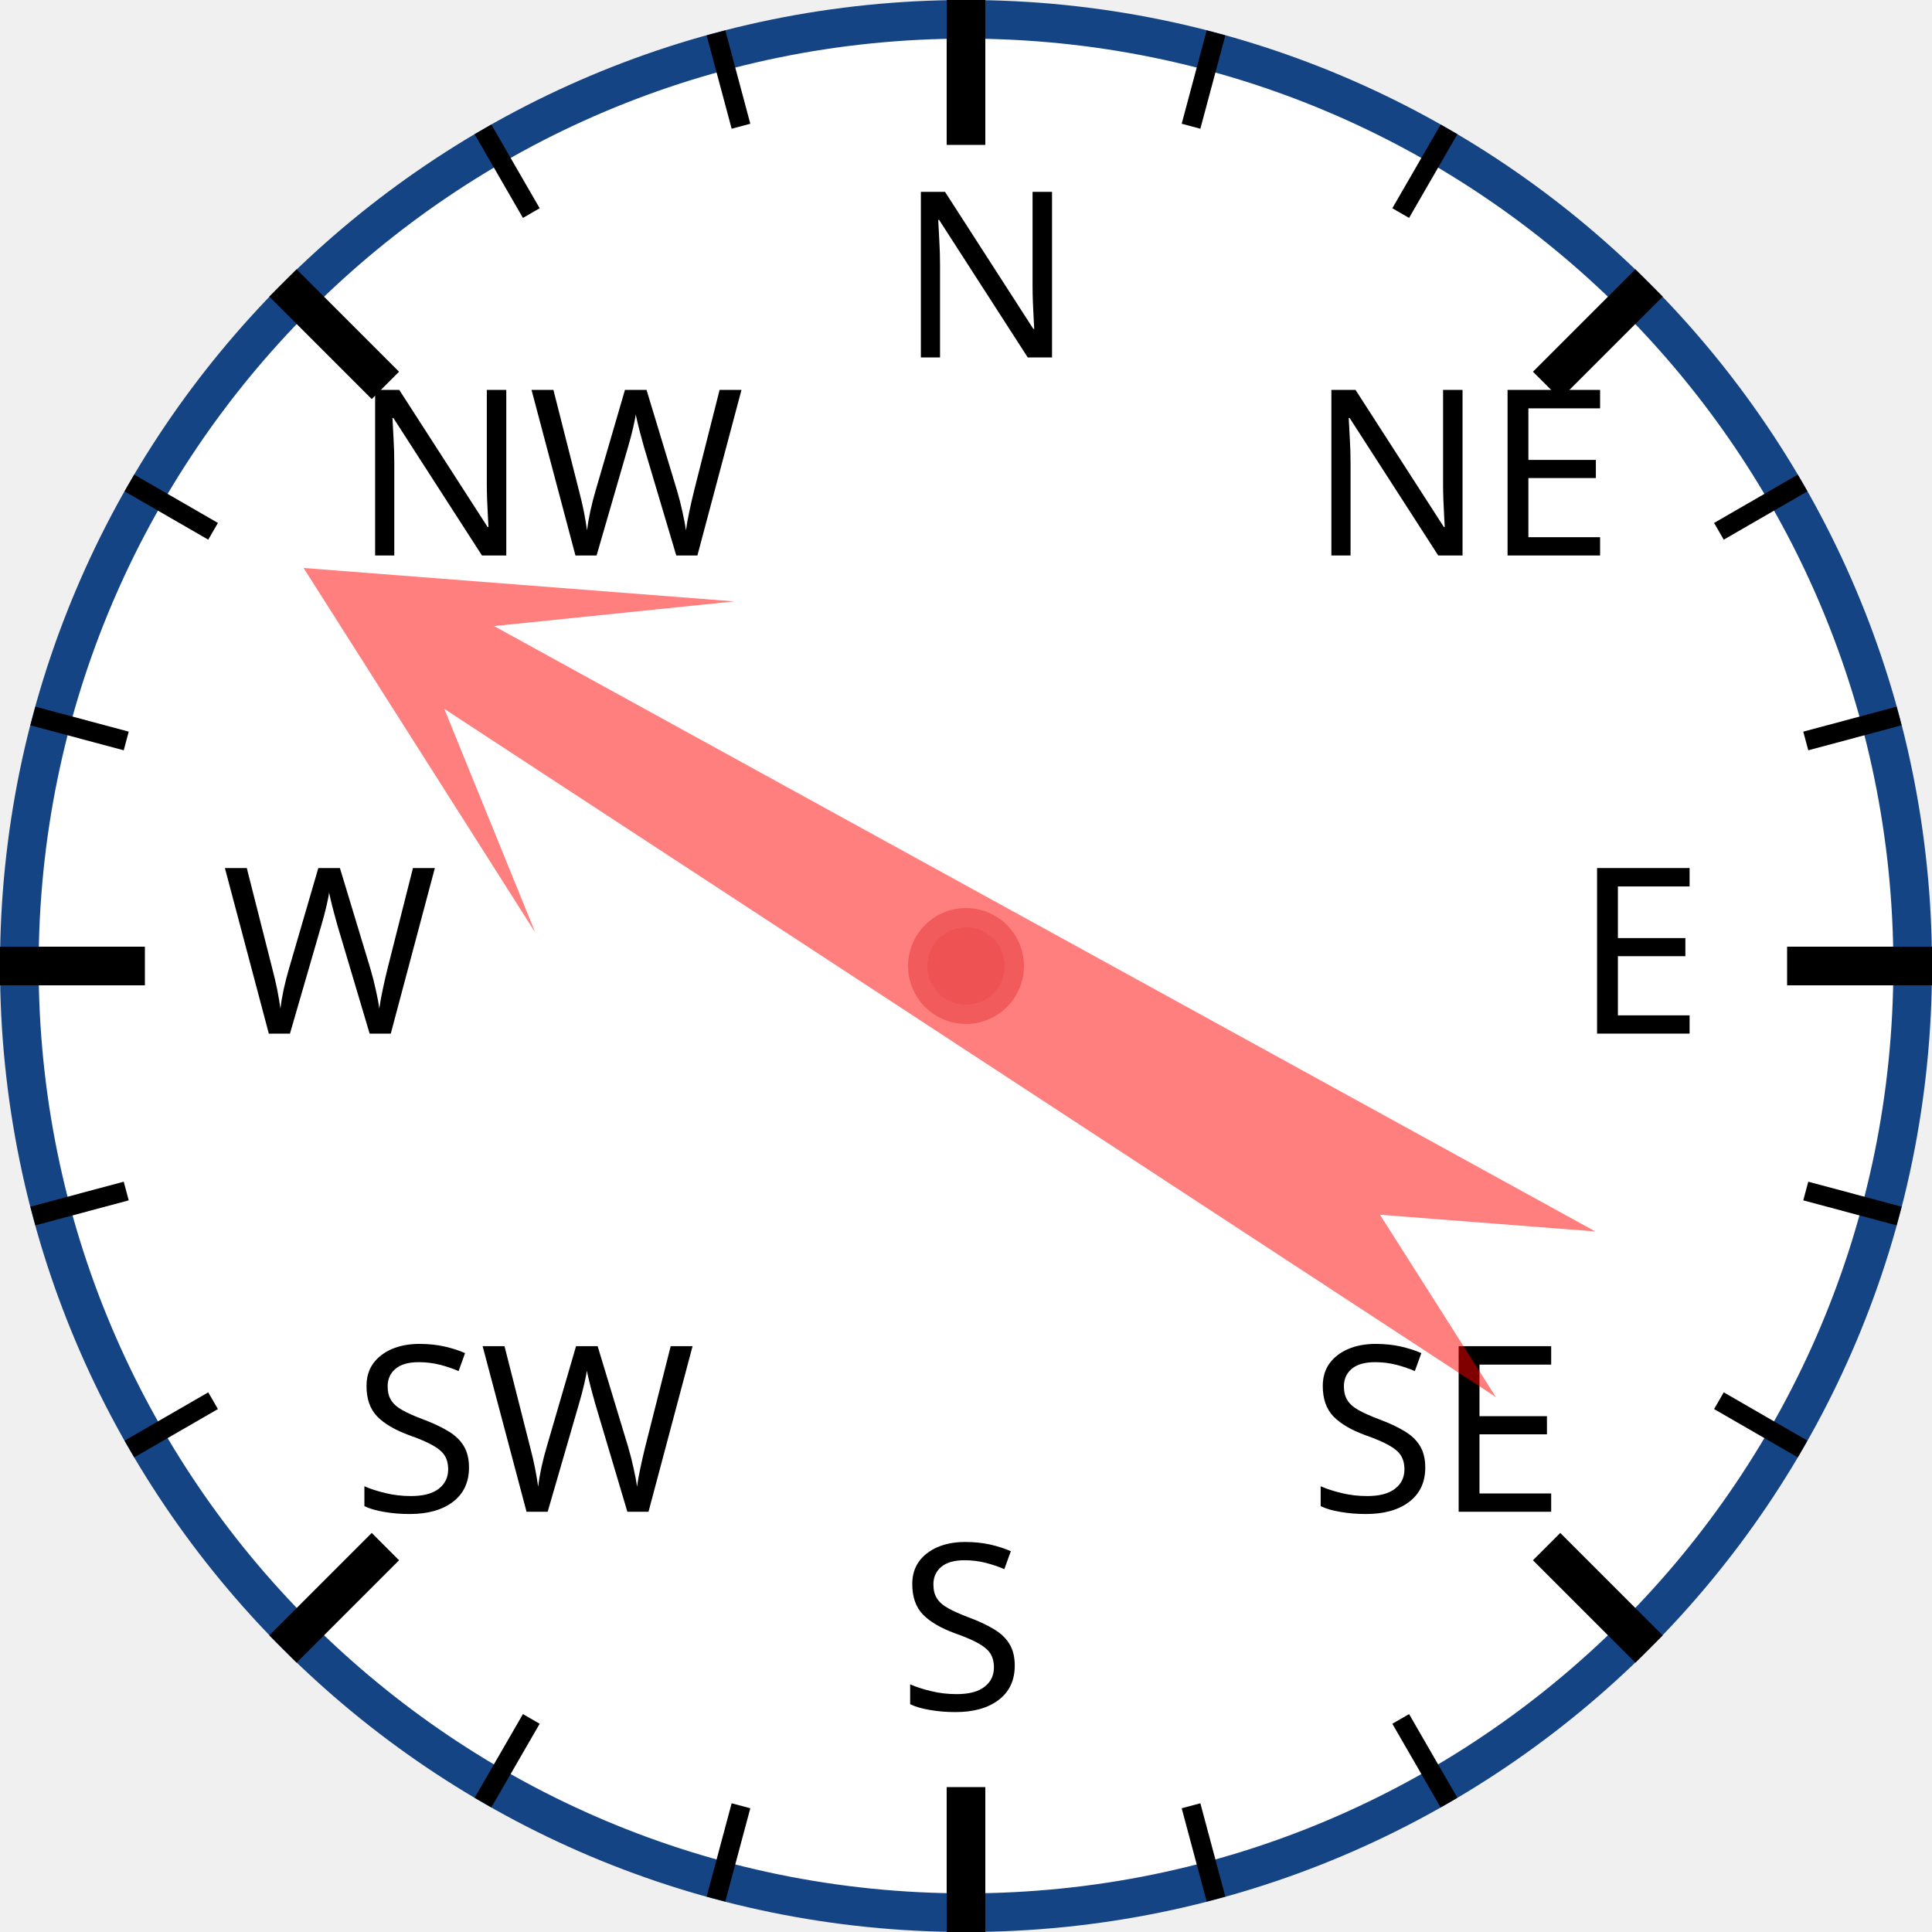
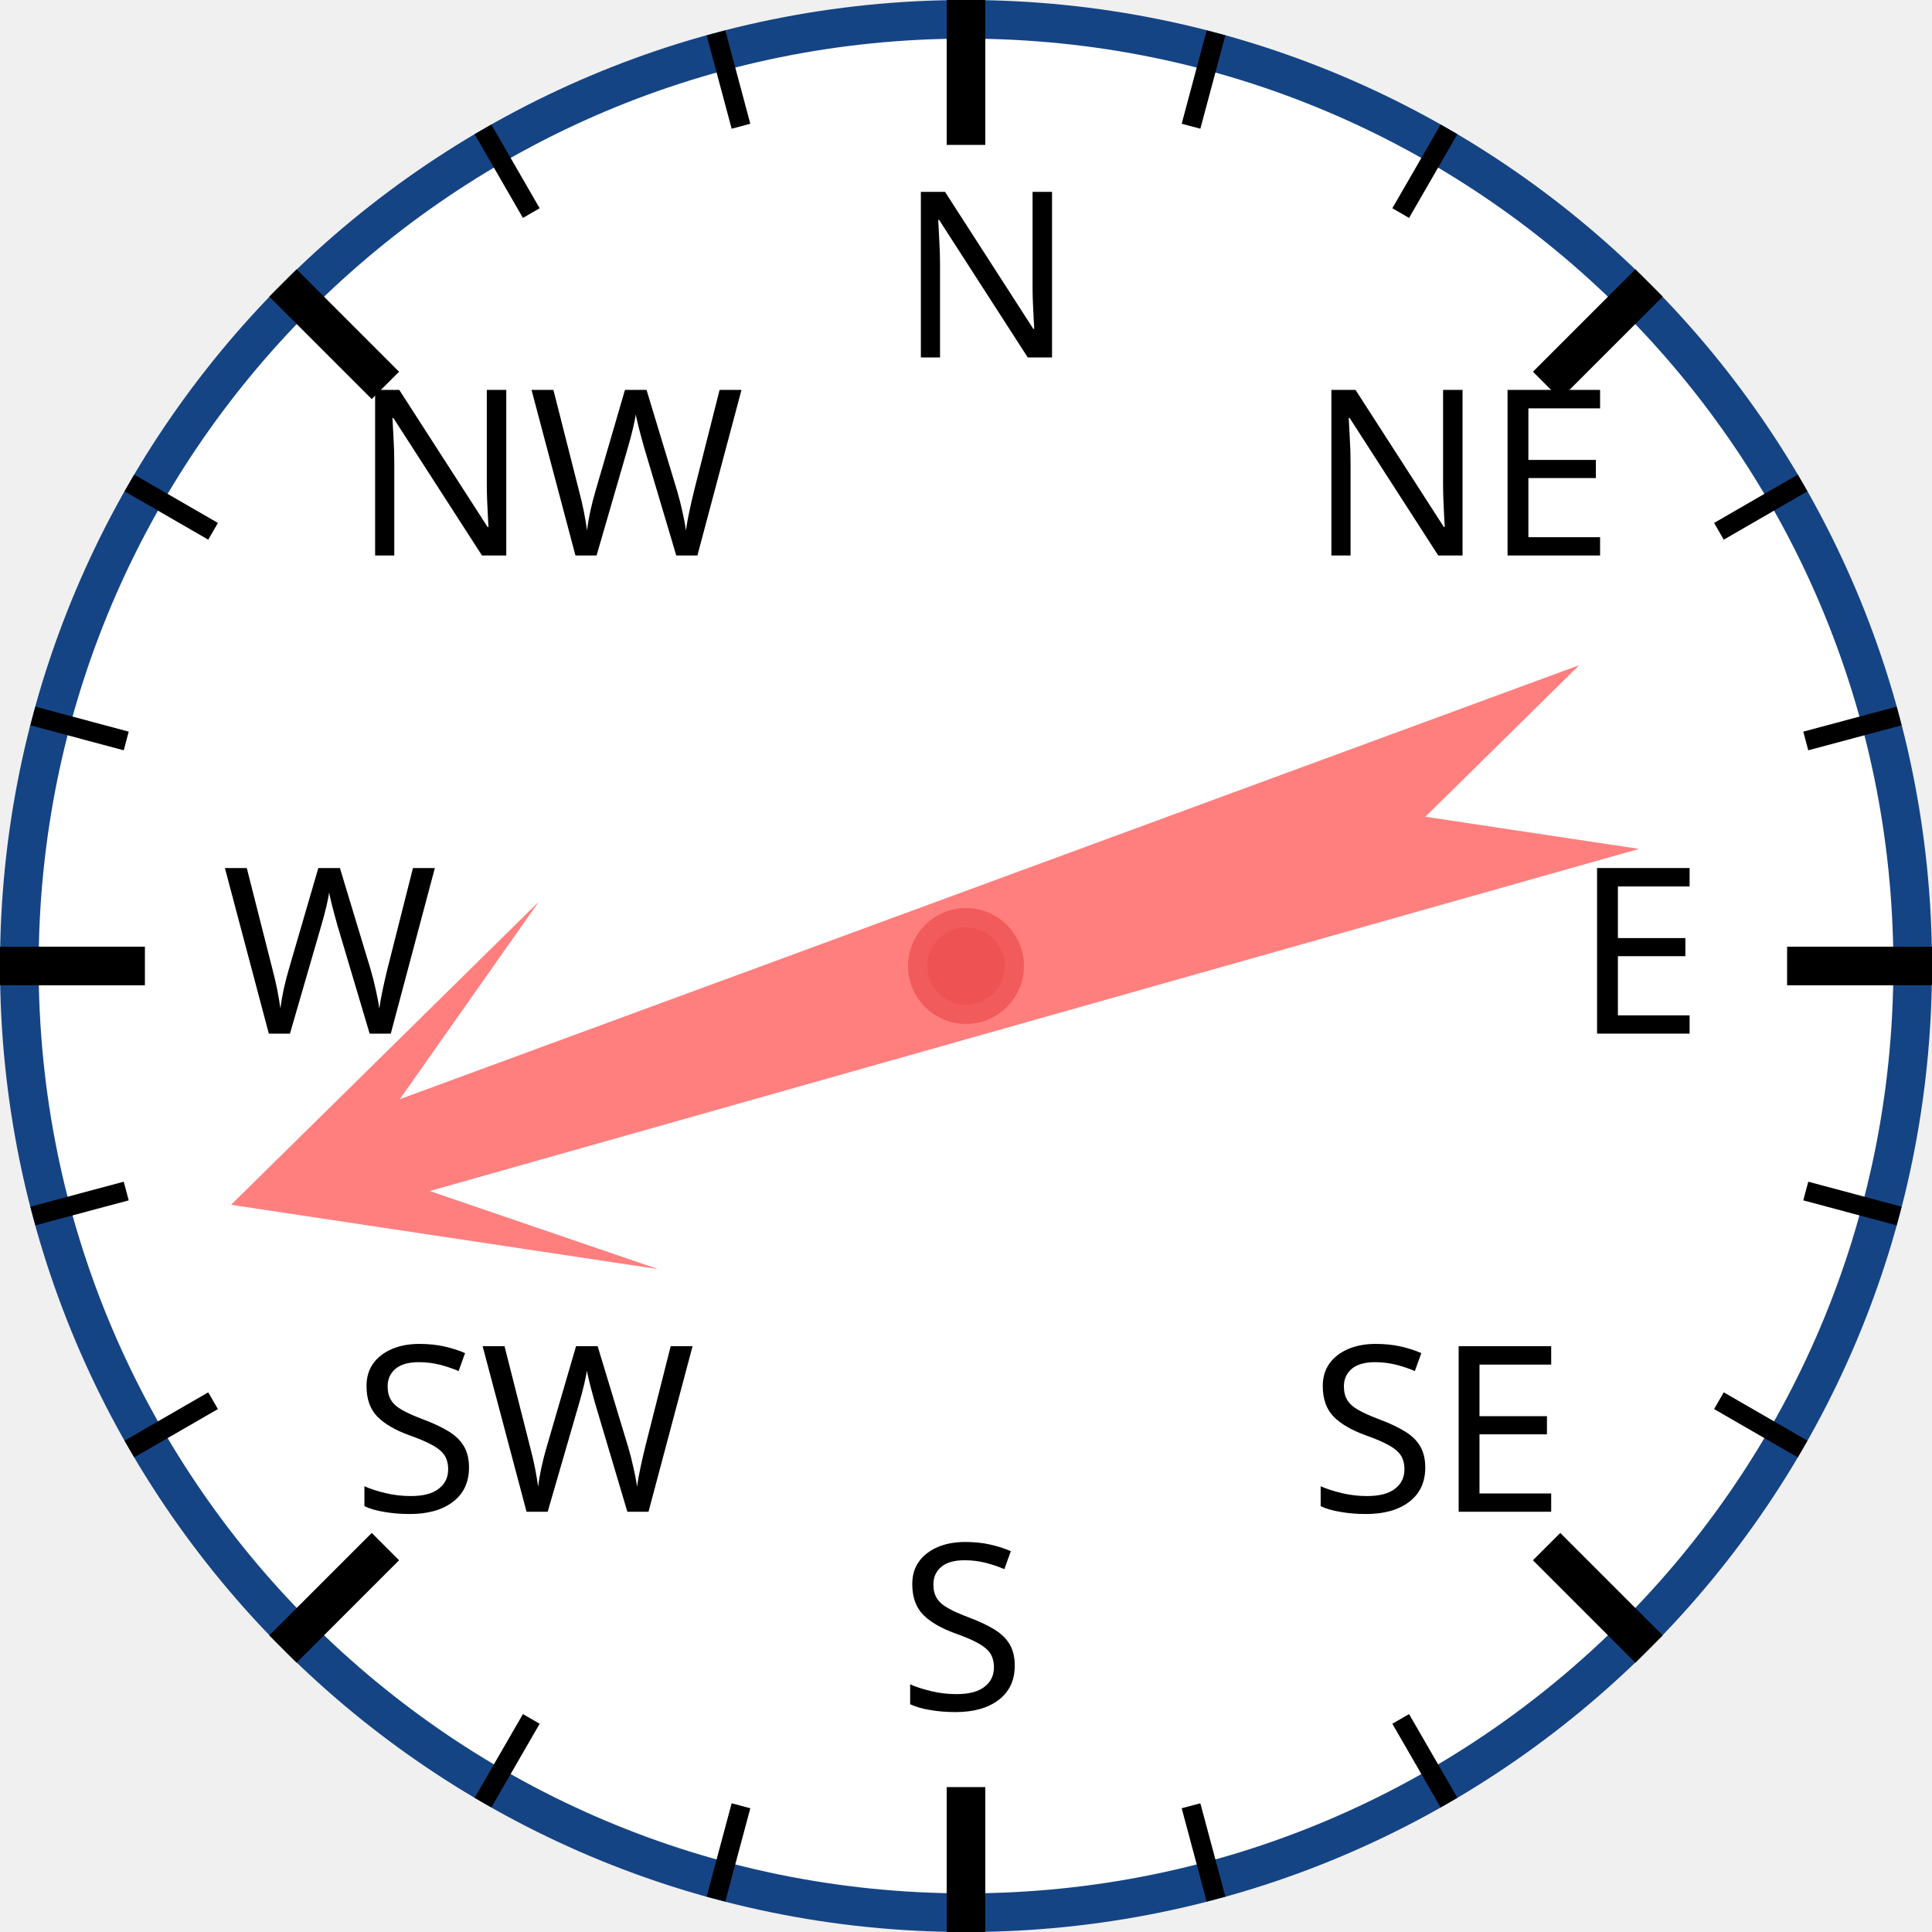
<svg xmlns="http://www.w3.org/2000/svg" width="120px" height="120px" viewBox="0 0 200 200">
  <circle cx="100" cy="100" r="98" style="fill: white; stroke: #154485; stroke-width: 4;" />
  <text x="93.0" y="37.0" style="font-family: sans-serif; font-size: 18pt;">N</text>
  <line x1="100.0" y1="0.0" x2="100.0" y2="15.0" style="stroke: black; stroke-width: 4;" />
  <line x1="74.118" y1="3.407" x2="76.706" y2="13.067" style="stroke: black; stroke-width: 2;" />
  <line x1="50" y1="13.397" x2="55" y2="22.058" style="stroke: black; stroke-width: 2;" />
  <text x="36.503" y="57.503" style="font-family: sans-serif; font-size: 18pt;">NW</text>
  <line x1="29.289" y1="29.289" x2="39.896" y2="39.896" style="stroke: black; stroke-width: 4;" />
  <line x1="13.397" y1="50" x2="22.058" y2="55" style="stroke: black; stroke-width: 2;" />
  <line x1="3.407" y1="74.118" x2="13.067" y2="76.706" style="stroke: black; stroke-width: 2;" />
  <text x="23.0" y="107.0" style="font-family: sans-serif; font-size: 18pt;">W</text>
  <line x1="0.0" y1="100.0" x2="15.0" y2="100.0" style="stroke: black; stroke-width: 4;" />
  <line x1="3.407" y1="125.882" x2="13.067" y2="123.294" style="stroke: black; stroke-width: 2;" />
  <line x1="13.397" y1="150" x2="22.058" y2="145" style="stroke: black; stroke-width: 2;" />
  <text x="36.503" y="156.497" style="font-family: sans-serif; font-size: 18pt;">SW</text>
  <line x1="29.289" y1="170.711" x2="39.896" y2="160.104" style="stroke: black; stroke-width: 4;" />
  <line x1="50" y1="186.603" x2="55" y2="177.942" style="stroke: black; stroke-width: 2;" />
  <line x1="74.118" y1="196.593" x2="76.706" y2="186.933" style="stroke: black; stroke-width: 2;" />
  <text x="93" y="177.0" style="font-family: sans-serif; font-size: 18pt;">S</text>
  <line x1="100" y1="200.0" x2="100" y2="185.0" style="stroke: black; stroke-width: 4;" />
  <line x1="125.882" y1="196.593" x2="123.294" y2="186.933" style="stroke: black; stroke-width: 2;" />
  <line x1="150.0" y1="186.603" x2="145.0" y2="177.942" style="stroke: black; stroke-width: 2;" />
  <text x="135.497" y="156.497" style="font-family: sans-serif; font-size: 18pt;">SE</text>
  <line x1="170.711" y1="170.711" x2="160.104" y2="160.104" style="stroke: black; stroke-width: 4;" />
  <line x1="186.603" y1="150" x2="177.942" y2="145" style="stroke: black; stroke-width: 2;" />
  <line x1="196.593" y1="125.882" x2="186.933" y2="123.294" style="stroke: black; stroke-width: 2;" />
  <text x="163.0" y="107" style="font-family: sans-serif; font-size: 18pt;">E</text>
  <line x1="200.0" y1="100" x2="185.0" y2="100" style="stroke: black; stroke-width: 4;" />
  <line x1="196.593" y1="74.118" x2="186.933" y2="76.706" style="stroke: black; stroke-width: 2;" />
  <line x1="186.603" y1="50" x2="177.942" y2="55" style="stroke: black; stroke-width: 2;" />
  <text x="135.497" y="57.503" style="font-family: sans-serif; font-size: 18pt;">NE</text>
  <line x1="170.711" y1="29.289" x2="160.104" y2="39.896" style="stroke: black; stroke-width: 4;" />
  <line x1="150" y1="13.397" x2="145" y2="22.058" style="stroke: black; stroke-width: 2;" />
  <line x1="125.882" y1="3.407" x2="123.294" y2="13.067" style="stroke: black; stroke-width: 2;" />
-   <polygon points="100 20 120 60 105 40 110 170 100 150 90 170 95 40 80 60" style="fill: red; fill-opacity: 0.5;" transform="rotate(301,100,100)" />
+   <polygon points="100 20 120 60 105 40 110 170 100 150 90 170 95 40 80 60" style="fill: red; fill-opacity: 0.5;" transform="rotate(252,100,100)" />
  <circle cx="100" cy="100" r="5" style="fill: #EE5252; stroke: #F25B5B; stroke-width: 2;" />
</svg>
